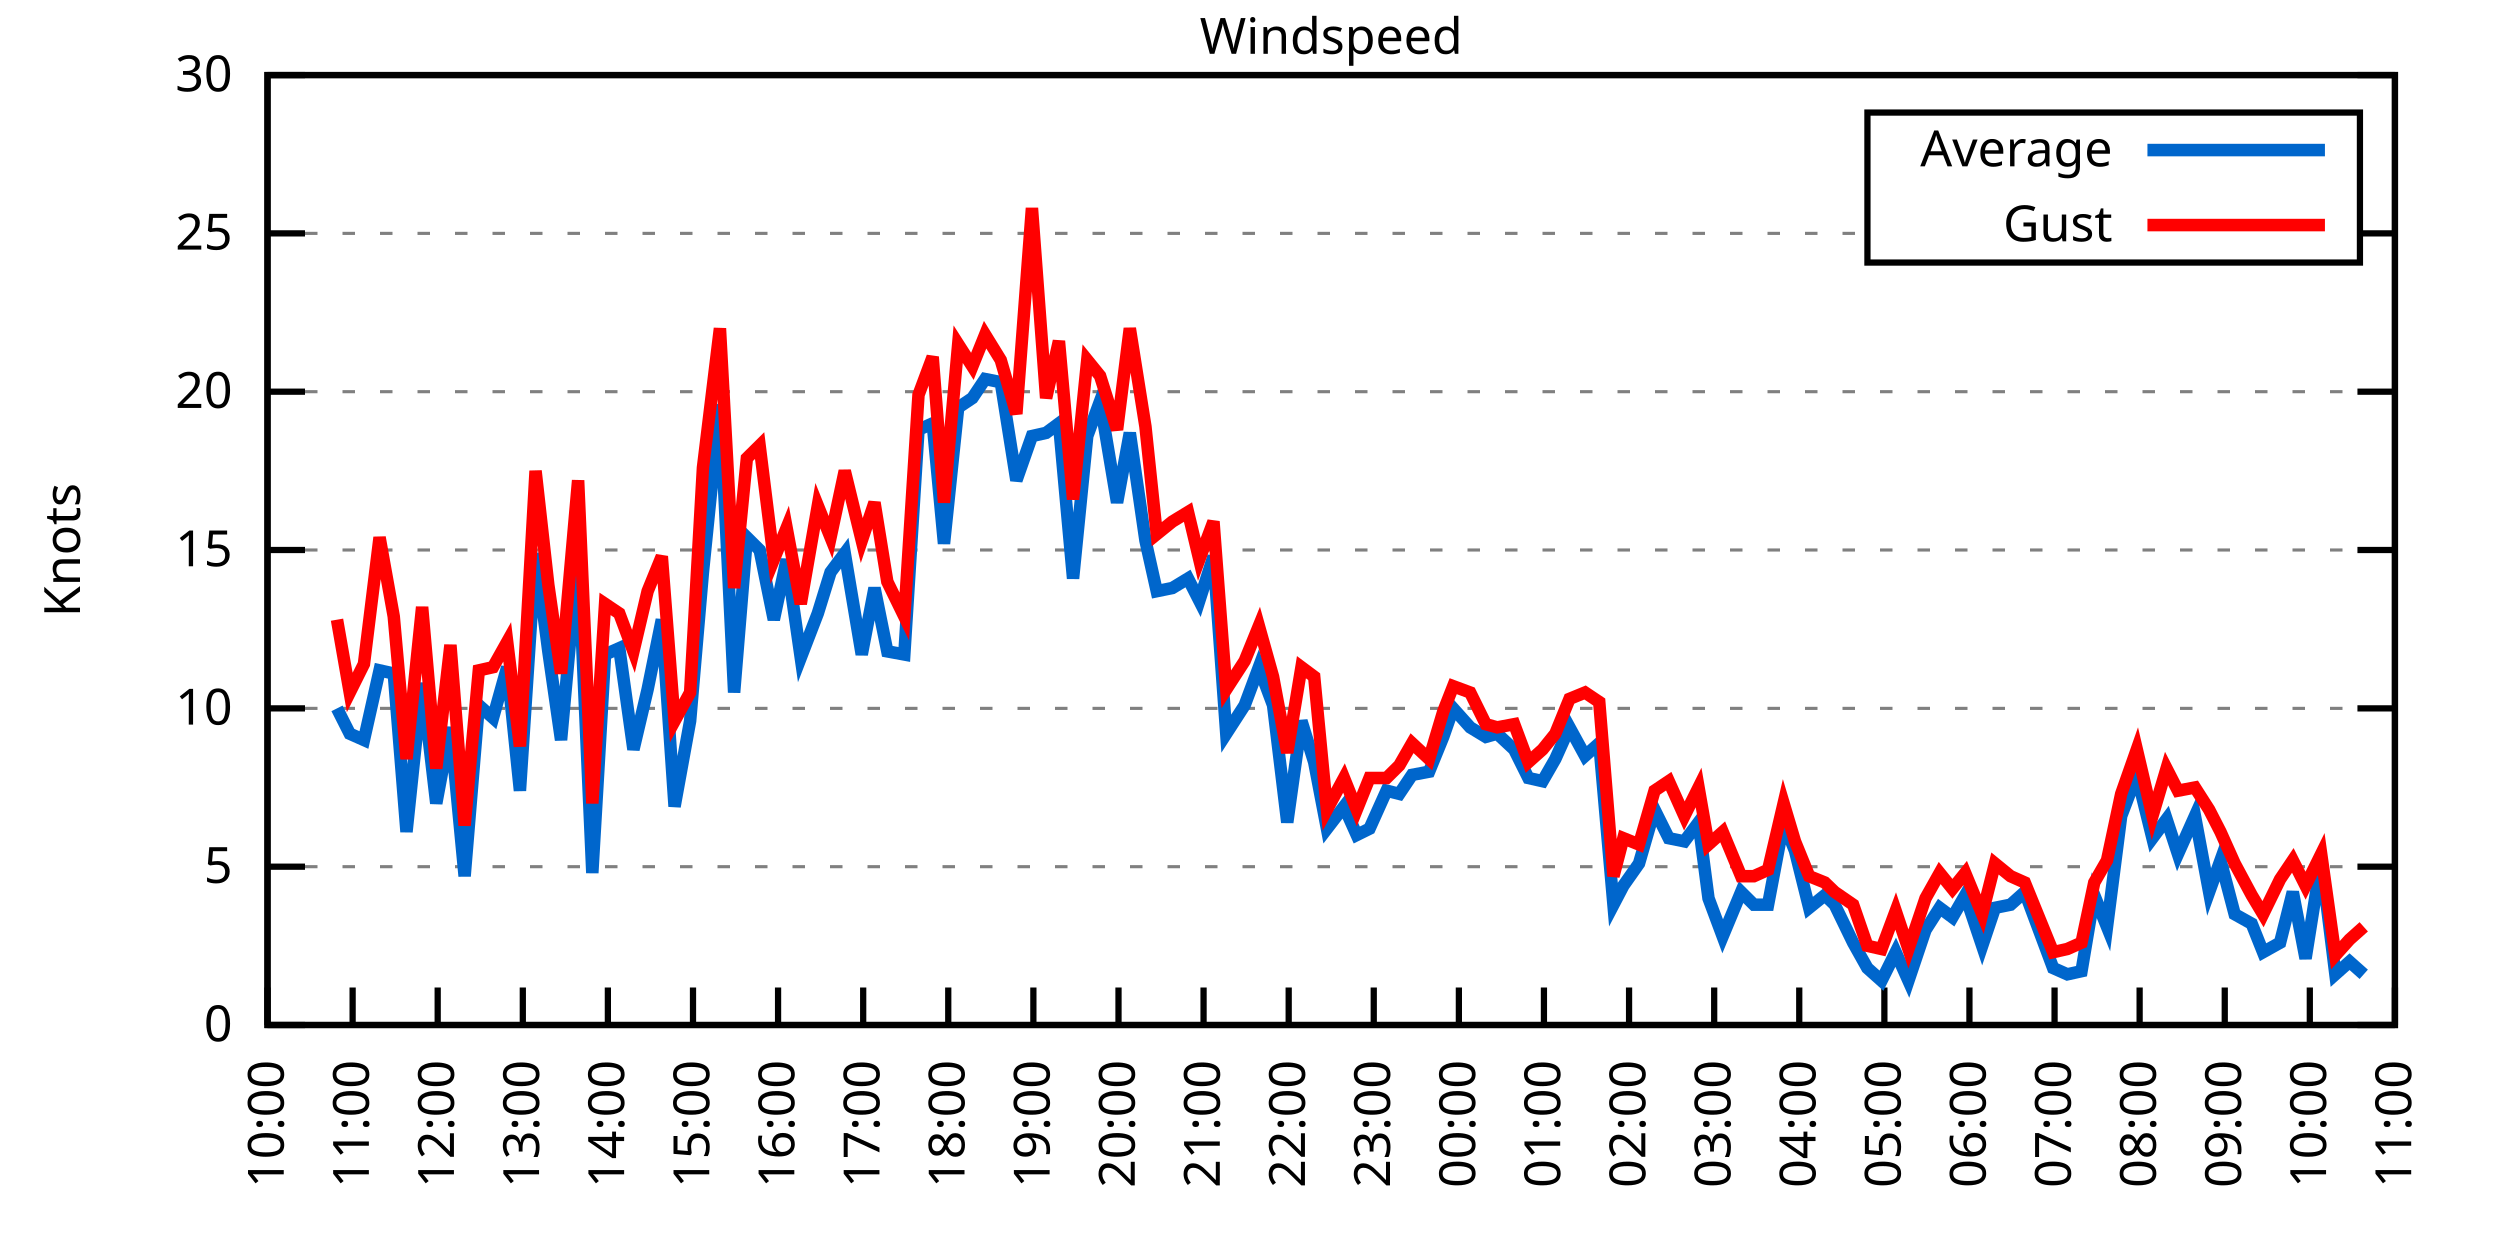
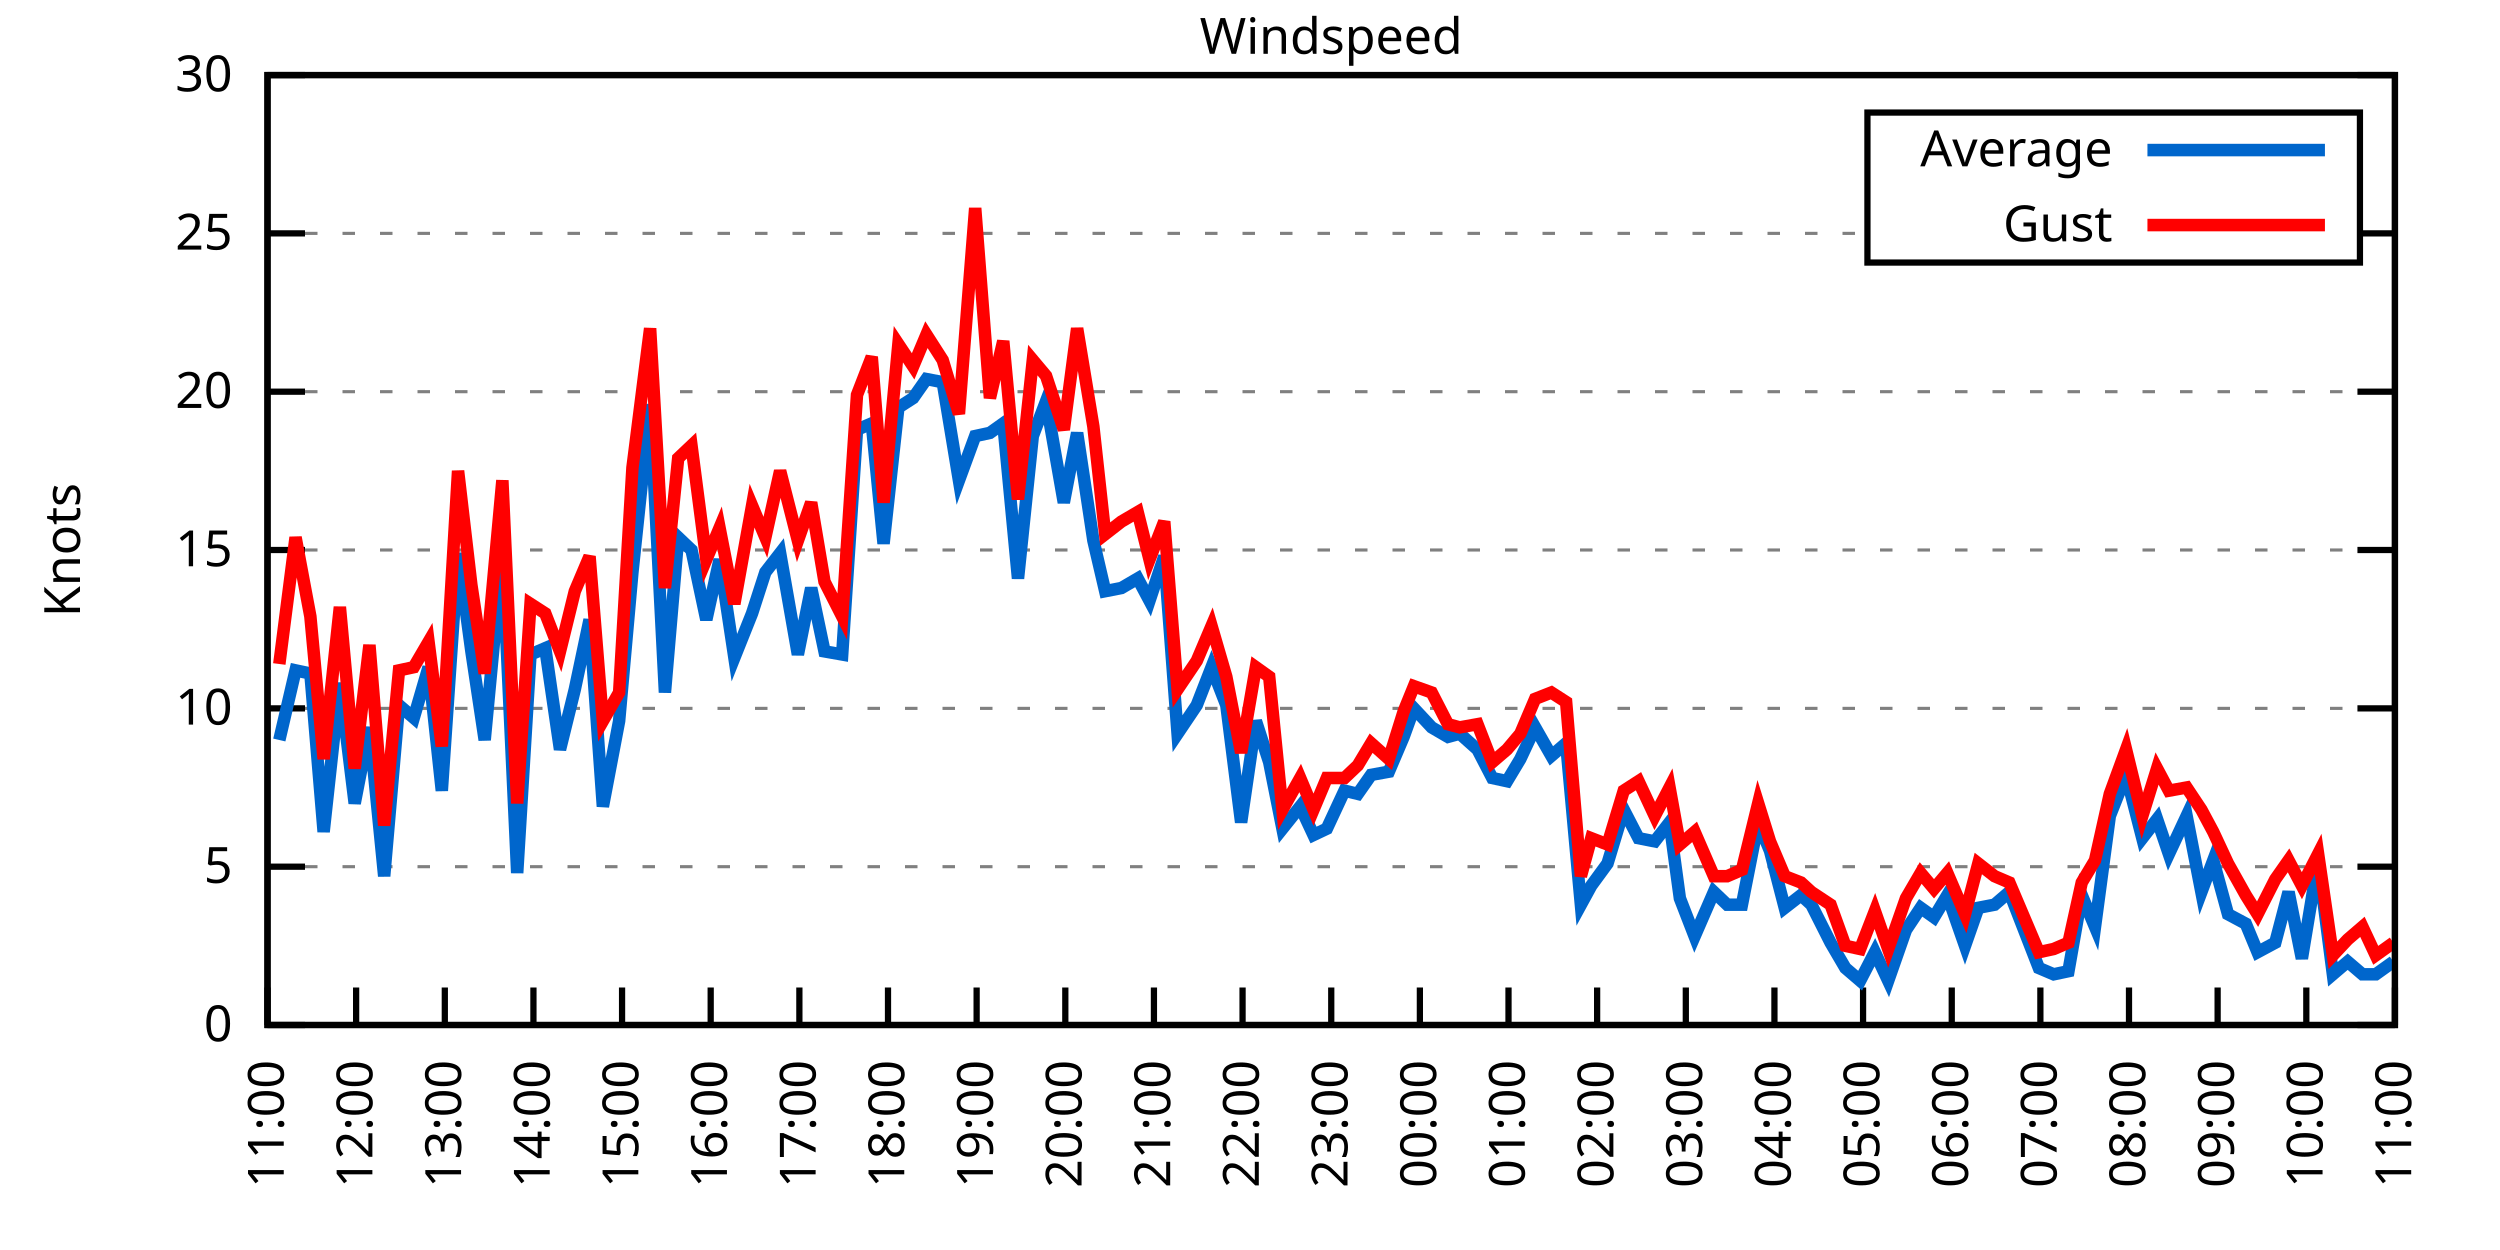
<svg xmlns="http://www.w3.org/2000/svg" xmlns:xlink="http://www.w3.org/1999/xlink" width="400" height="200" viewBox="0 0 400 200">
  <g id="gnuplot_canvas">
    <rect x="0" y="0" width="400" height="200" fill="none" />
    <defs>
      <circle id="gpDot" r="0.5" stroke-width="0.5" stroke="currentColor" />
      <path id="gpPt0" stroke-width="0.333" stroke="currentColor" d="M-1,0 h2 M0,-1 v2" />
      <path id="gpPt1" stroke-width="0.333" stroke="currentColor" d="M-1,-1 L1,1 M1,-1 L-1,1" />
      <path id="gpPt2" stroke-width="0.333" stroke="currentColor" d="M-1,0 L1,0 M0,-1 L0,1 M-1,-1 L1,1 M-1,1 L1,-1" />
      <rect id="gpPt3" stroke-width="0.333" stroke="currentColor" x="-1" y="-1" width="2" height="2" />
      <rect id="gpPt4" stroke-width="0.333" stroke="currentColor" fill="currentColor" x="-1" y="-1" width="2" height="2" />
      <circle id="gpPt5" stroke-width="0.333" stroke="currentColor" cx="0" cy="0" r="1" />
      <use xlink:href="#gpPt5" id="gpPt6" fill="currentColor" stroke="none" />
      <path id="gpPt7" stroke-width="0.333" stroke="currentColor" d="M0,-1.33 L-1.33,0.67 L1.33,0.67 z" />
      <use xlink:href="#gpPt7" id="gpPt8" fill="currentColor" stroke="none" />
      <use xlink:href="#gpPt7" id="gpPt9" stroke="currentColor" transform="rotate(180)" />
      <use xlink:href="#gpPt9" id="gpPt10" fill="currentColor" stroke="none" />
      <use xlink:href="#gpPt3" id="gpPt11" stroke="currentColor" transform="rotate(45)" />
      <use xlink:href="#gpPt11" id="gpPt12" fill="currentColor" stroke="none" />
      <path id="gpPt13" stroke-width="0.333" stroke="currentColor" d="M0,1.330 L1.265,0.411 L0.782,-1.067 L-0.782,-1.076 L-1.265,0.411 z" />
      <use xlink:href="#gpPt13" id="gpPt14" fill="currentColor" stroke="none" />
      <filter id="textbox" filterUnits="objectBoundingBox" x="0" y="0" height="1" width="1">
        <feFlood flood-color="white" flood-opacity="1" result="bgnd" />
        <feComposite in="SourceGraphic" in2="bgnd" operator="atop" />
      </filter>
      <filter id="greybox" filterUnits="objectBoundingBox" x="0" y="0" height="1" width="1">
        <feFlood flood-color="lightgrey" flood-opacity="1" result="grey" />
        <feComposite in="SourceGraphic" in2="grey" operator="atop" />
      </filter>
    </defs>
    <g fill="none" color="white" stroke="currentColor" stroke-width="1.00" stroke-linecap="butt" stroke-linejoin="miter">
</g>
    <g fill="none" color="black" stroke="currentColor" stroke-width="1.00" stroke-linecap="butt" stroke-linejoin="miter">
      <g stroke="none" shape-rendering="crispEdges">
        <polygon fill="rgb(255, 255, 255)" points="42.80,164.00 383.18,164.00 383.18,12.02 42.80,12.02 " />
      </g>
    </g>
    <g fill="none" color="black" stroke="currentColor" stroke-width="1.00" stroke-linecap="butt" stroke-linejoin="miter">
</g>
    <g fill="none" color="black" stroke="black" stroke-width="0.50" stroke-linecap="butt" stroke-linejoin="miter">
</g>
    <g fill="none" color="gray" stroke="currentColor" stroke-width="0.50" stroke-linecap="butt" stroke-linejoin="miter">
      <path stroke="gray" stroke-dasharray="2,4" class="gridline" d="M42.80,164.00 L383.19,164.00  " />
    </g>
    <g fill="none" color="gray" stroke="gray" stroke-width="1.00" stroke-linecap="butt" stroke-linejoin="miter">
</g>
    <g fill="none" color="black" stroke="currentColor" stroke-width="1.00" stroke-linecap="butt" stroke-linejoin="miter">
      <path stroke="black" d="M42.80,164.00 L48.80,164.00 M383.19,164.00 L377.19,164.00  " />
      <g transform="translate(37.20,166.60)" stroke="none" fill="black" font-family="Sans" font-size="8.00" text-anchor="end">
        <text>
          <tspan font-family="Sans"> 0</tspan>
        </text>
      </g>
    </g>
    <g fill="none" color="black" stroke="currentColor" stroke-width="1.00" stroke-linecap="butt" stroke-linejoin="miter">
</g>
    <g fill="none" color="black" stroke="black" stroke-width="0.50" stroke-linecap="butt" stroke-linejoin="miter">
</g>
    <g fill="none" color="gray" stroke="currentColor" stroke-width="0.50" stroke-linecap="butt" stroke-linejoin="miter">
      <path stroke="gray" stroke-dasharray="2,4" class="gridline" d="M42.80,138.67 L383.19,138.67  " />
    </g>
    <g fill="none" color="gray" stroke="gray" stroke-width="1.00" stroke-linecap="butt" stroke-linejoin="miter">
</g>
    <g fill="none" color="black" stroke="currentColor" stroke-width="1.00" stroke-linecap="butt" stroke-linejoin="miter">
      <path stroke="black" d="M42.80,138.67 L48.80,138.67 M383.19,138.67 L377.19,138.67  " />
      <g transform="translate(37.20,141.27)" stroke="none" fill="black" font-family="Sans" font-size="8.00" text-anchor="end">
        <text>
          <tspan font-family="Sans"> 5</tspan>
        </text>
      </g>
    </g>
    <g fill="none" color="black" stroke="currentColor" stroke-width="1.00" stroke-linecap="butt" stroke-linejoin="miter">
</g>
    <g fill="none" color="black" stroke="black" stroke-width="0.50" stroke-linecap="butt" stroke-linejoin="miter">
</g>
    <g fill="none" color="gray" stroke="currentColor" stroke-width="0.50" stroke-linecap="butt" stroke-linejoin="miter">
      <path stroke="gray" stroke-dasharray="2,4" class="gridline" d="M42.80,113.34 L383.19,113.34  " />
    </g>
    <g fill="none" color="gray" stroke="gray" stroke-width="1.00" stroke-linecap="butt" stroke-linejoin="miter">
</g>
    <g fill="none" color="black" stroke="currentColor" stroke-width="1.00" stroke-linecap="butt" stroke-linejoin="miter">
      <path stroke="black" d="M42.80,113.34 L48.80,113.34 M383.19,113.34 L377.19,113.34  " />
      <g transform="translate(37.20,115.94)" stroke="none" fill="black" font-family="Sans" font-size="8.00" text-anchor="end">
        <text>
          <tspan font-family="Sans"> 10</tspan>
        </text>
      </g>
    </g>
    <g fill="none" color="black" stroke="currentColor" stroke-width="1.00" stroke-linecap="butt" stroke-linejoin="miter">
</g>
    <g fill="none" color="black" stroke="black" stroke-width="0.50" stroke-linecap="butt" stroke-linejoin="miter">
</g>
    <g fill="none" color="gray" stroke="currentColor" stroke-width="0.50" stroke-linecap="butt" stroke-linejoin="miter">
      <path stroke="gray" stroke-dasharray="2,4" class="gridline" d="M42.80,88.00 L383.19,88.00  " />
    </g>
    <g fill="none" color="gray" stroke="gray" stroke-width="1.00" stroke-linecap="butt" stroke-linejoin="miter">
</g>
    <g fill="none" color="black" stroke="currentColor" stroke-width="1.00" stroke-linecap="butt" stroke-linejoin="miter">
      <path stroke="black" d="M42.80,88.00 L48.80,88.00 M383.19,88.00 L377.19,88.00  " />
      <g transform="translate(37.20,90.60)" stroke="none" fill="black" font-family="Sans" font-size="8.00" text-anchor="end">
        <text>
          <tspan font-family="Sans"> 15</tspan>
        </text>
      </g>
    </g>
    <g fill="none" color="black" stroke="currentColor" stroke-width="1.00" stroke-linecap="butt" stroke-linejoin="miter">
</g>
    <g fill="none" color="black" stroke="black" stroke-width="0.50" stroke-linecap="butt" stroke-linejoin="miter">
</g>
    <g fill="none" color="gray" stroke="currentColor" stroke-width="0.50" stroke-linecap="butt" stroke-linejoin="miter">
      <path stroke="gray" stroke-dasharray="2,4" class="gridline" d="M42.80,62.67 L383.19,62.67  " />
    </g>
    <g fill="none" color="gray" stroke="gray" stroke-width="1.00" stroke-linecap="butt" stroke-linejoin="miter">
</g>
    <g fill="none" color="black" stroke="currentColor" stroke-width="1.00" stroke-linecap="butt" stroke-linejoin="miter">
      <path stroke="black" d="M42.80,62.67 L48.80,62.67 M383.19,62.67 L377.19,62.67  " />
      <g transform="translate(37.20,65.27)" stroke="none" fill="black" font-family="Sans" font-size="8.00" text-anchor="end">
        <text>
          <tspan font-family="Sans"> 20</tspan>
        </text>
      </g>
    </g>
    <g fill="none" color="black" stroke="currentColor" stroke-width="1.00" stroke-linecap="butt" stroke-linejoin="miter">
</g>
    <g fill="none" color="black" stroke="black" stroke-width="0.50" stroke-linecap="butt" stroke-linejoin="miter">
</g>
    <g fill="none" color="gray" stroke="currentColor" stroke-width="0.50" stroke-linecap="butt" stroke-linejoin="miter">
      <path stroke="gray" stroke-dasharray="2,4" class="gridline" d="M42.80,37.34 L298.79,37.34 M377.59,37.34 L383.19,37.34  " />
    </g>
    <g fill="none" color="gray" stroke="gray" stroke-width="1.00" stroke-linecap="butt" stroke-linejoin="miter">
</g>
    <g fill="none" color="black" stroke="currentColor" stroke-width="1.00" stroke-linecap="butt" stroke-linejoin="miter">
      <path stroke="black" d="M42.80,37.34 L48.80,37.34 M383.19,37.34 L377.19,37.34  " />
      <g transform="translate(37.20,39.94)" stroke="none" fill="black" font-family="Sans" font-size="8.00" text-anchor="end">
        <text>
          <tspan font-family="Sans"> 25</tspan>
        </text>
      </g>
    </g>
    <g fill="none" color="black" stroke="currentColor" stroke-width="1.00" stroke-linecap="butt" stroke-linejoin="miter">
</g>
    <g fill="none" color="black" stroke="black" stroke-width="0.50" stroke-linecap="butt" stroke-linejoin="miter">
</g>
    <g fill="none" color="gray" stroke="currentColor" stroke-width="0.50" stroke-linecap="butt" stroke-linejoin="miter">
      <path stroke="gray" stroke-dasharray="2,4" class="gridline" d="M42.80,12.01 L383.19,12.01  " />
    </g>
    <g fill="none" color="gray" stroke="gray" stroke-width="1.00" stroke-linecap="butt" stroke-linejoin="miter">
</g>
    <g fill="none" color="black" stroke="currentColor" stroke-width="1.00" stroke-linecap="butt" stroke-linejoin="miter">
      <path stroke="black" d="M42.80,12.01 L48.80,12.01 M383.19,12.01 L377.19,12.01  " />
      <g transform="translate(37.20,14.61)" stroke="none" fill="black" font-family="Sans" font-size="8.00" text-anchor="end">
        <text>
          <tspan font-family="Sans"> 30</tspan>
        </text>
      </g>
    </g>
    <g fill="none" color="black" stroke="currentColor" stroke-width="1.00" stroke-linecap="butt" stroke-linejoin="miter">
      <path stroke="black" d="M42.80,164.00 L42.80,158.00  " />
      <g transform="translate(45.40,169.60) rotate(270.00)" stroke="none" fill="black" font-family="Sans" font-size="8.00" text-anchor="end">
        <text>
-           <tspan font-family="Sans">10:00</tspan>
-         </text>
-       </g>
-     </g>
-     <g fill="none" color="black" stroke="currentColor" stroke-width="1.00" stroke-linecap="butt" stroke-linejoin="miter">
-       <path stroke="black" d="M56.42,164.00 L56.42,158.00  " />
-       <g transform="translate(59.02,169.60) rotate(270.00)" stroke="none" fill="black" font-family="Sans" font-size="8.00" text-anchor="end">
-         <text>
          <tspan font-family="Sans">11:00</tspan>
        </text>
      </g>
    </g>
    <g fill="none" color="black" stroke="currentColor" stroke-width="1.00" stroke-linecap="butt" stroke-linejoin="miter">
-       <path stroke="black" d="M70.03,164.00 L70.03,158.00  " />
-       <g transform="translate(72.63,169.60) rotate(270.00)" stroke="none" fill="black" font-family="Sans" font-size="8.00" text-anchor="end">
+       <path stroke="black" d="M56.98,164.00 L56.98,158.00  " />
+       <g transform="translate(59.58,169.60) rotate(270.00)" stroke="none" fill="black" font-family="Sans" font-size="8.00" text-anchor="end">
        <text>
          <tspan font-family="Sans">12:00</tspan>
        </text>
      </g>
    </g>
    <g fill="none" color="black" stroke="currentColor" stroke-width="1.00" stroke-linecap="butt" stroke-linejoin="miter">
-       <path stroke="black" d="M83.65,164.00 L83.65,158.00  " />
-       <g transform="translate(86.25,169.60) rotate(270.00)" stroke="none" fill="black" font-family="Sans" font-size="8.00" text-anchor="end">
+       <path stroke="black" d="M71.17,164.00 L71.17,158.00  " />
+       <g transform="translate(73.77,169.60) rotate(270.00)" stroke="none" fill="black" font-family="Sans" font-size="8.00" text-anchor="end">
        <text>
          <tspan font-family="Sans">13:00</tspan>
        </text>
      </g>
    </g>
    <g fill="none" color="black" stroke="currentColor" stroke-width="1.00" stroke-linecap="butt" stroke-linejoin="miter">
-       <path stroke="black" d="M97.26,164.00 L97.26,158.00  " />
-       <g transform="translate(99.86,169.60) rotate(270.00)" stroke="none" fill="black" font-family="Sans" font-size="8.00" text-anchor="end">
+       <path stroke="black" d="M85.35,164.00 L85.35,158.00  " />
+       <g transform="translate(87.95,169.60) rotate(270.00)" stroke="none" fill="black" font-family="Sans" font-size="8.00" text-anchor="end">
        <text>
          <tspan font-family="Sans">14:00</tspan>
        </text>
      </g>
    </g>
    <g fill="none" color="black" stroke="currentColor" stroke-width="1.00" stroke-linecap="butt" stroke-linejoin="miter">
-       <path stroke="black" d="M110.88,164.00 L110.88,158.00  " />
-       <g transform="translate(113.48,169.60) rotate(270.00)" stroke="none" fill="black" font-family="Sans" font-size="8.00" text-anchor="end">
+       <path stroke="black" d="M99.53,164.00 L99.53,158.00  " />
+       <g transform="translate(102.13,169.60) rotate(270.00)" stroke="none" fill="black" font-family="Sans" font-size="8.00" text-anchor="end">
        <text>
          <tspan font-family="Sans">15:00</tspan>
        </text>
      </g>
    </g>
    <g fill="none" color="black" stroke="currentColor" stroke-width="1.00" stroke-linecap="butt" stroke-linejoin="miter">
-       <path stroke="black" d="M124.49,164.00 L124.49,158.00  " />
-       <g transform="translate(127.09,169.60) rotate(270.00)" stroke="none" fill="black" font-family="Sans" font-size="8.00" text-anchor="end">
+       <path stroke="black" d="M113.71,164.00 L113.71,158.00  " />
+       <g transform="translate(116.31,169.60) rotate(270.00)" stroke="none" fill="black" font-family="Sans" font-size="8.00" text-anchor="end">
        <text>
          <tspan font-family="Sans">16:00</tspan>
        </text>
      </g>
    </g>
    <g fill="none" color="black" stroke="currentColor" stroke-width="1.00" stroke-linecap="butt" stroke-linejoin="miter">
-       <path stroke="black" d="M138.11,164.00 L138.11,158.00  " />
-       <g transform="translate(140.71,169.60) rotate(270.00)" stroke="none" fill="black" font-family="Sans" font-size="8.00" text-anchor="end">
+       <path stroke="black" d="M127.90,164.00 L127.90,158.00  " />
+       <g transform="translate(130.50,169.60) rotate(270.00)" stroke="none" fill="black" font-family="Sans" font-size="8.00" text-anchor="end">
        <text>
          <tspan font-family="Sans">17:00</tspan>
        </text>
      </g>
    </g>
    <g fill="none" color="black" stroke="currentColor" stroke-width="1.00" stroke-linecap="butt" stroke-linejoin="miter">
-       <path stroke="black" d="M151.72,164.00 L151.72,158.00  " />
-       <g transform="translate(154.32,169.60) rotate(270.00)" stroke="none" fill="black" font-family="Sans" font-size="8.00" text-anchor="end">
+       <path stroke="black" d="M142.08,164.00 L142.08,158.00  " />
+       <g transform="translate(144.68,169.60) rotate(270.00)" stroke="none" fill="black" font-family="Sans" font-size="8.00" text-anchor="end">
        <text>
          <tspan font-family="Sans">18:00</tspan>
        </text>
      </g>
    </g>
    <g fill="none" color="black" stroke="currentColor" stroke-width="1.00" stroke-linecap="butt" stroke-linejoin="miter">
-       <path stroke="black" d="M165.34,164.00 L165.34,158.00  " />
-       <g transform="translate(167.94,169.60) rotate(270.00)" stroke="none" fill="black" font-family="Sans" font-size="8.00" text-anchor="end">
+       <path stroke="black" d="M156.26,164.00 L156.26,158.00  " />
+       <g transform="translate(158.86,169.60) rotate(270.00)" stroke="none" fill="black" font-family="Sans" font-size="8.00" text-anchor="end">
        <text>
          <tspan font-family="Sans">19:00</tspan>
        </text>
      </g>
    </g>
    <g fill="none" color="black" stroke="currentColor" stroke-width="1.00" stroke-linecap="butt" stroke-linejoin="miter">
-       <path stroke="black" d="M178.96,164.00 L178.96,158.00  " />
-       <g transform="translate(181.56,169.60) rotate(270.00)" stroke="none" fill="black" font-family="Sans" font-size="8.00" text-anchor="end">
+       <path stroke="black" d="M170.45,164.00 L170.45,158.00  " />
+       <g transform="translate(173.05,169.60) rotate(270.00)" stroke="none" fill="black" font-family="Sans" font-size="8.00" text-anchor="end">
        <text>
          <tspan font-family="Sans">20:00</tspan>
        </text>
      </g>
    </g>
    <g fill="none" color="black" stroke="currentColor" stroke-width="1.00" stroke-linecap="butt" stroke-linejoin="miter">
-       <path stroke="black" d="M192.57,164.00 L192.57,158.00  " />
-       <g transform="translate(195.17,169.60) rotate(270.00)" stroke="none" fill="black" font-family="Sans" font-size="8.00" text-anchor="end">
+       <path stroke="black" d="M184.63,164.00 L184.63,158.00  " />
+       <g transform="translate(187.23,169.60) rotate(270.00)" stroke="none" fill="black" font-family="Sans" font-size="8.00" text-anchor="end">
        <text>
          <tspan font-family="Sans">21:00</tspan>
        </text>
      </g>
    </g>
    <g fill="none" color="black" stroke="currentColor" stroke-width="1.00" stroke-linecap="butt" stroke-linejoin="miter">
-       <path stroke="black" d="M206.19,164.00 L206.19,158.00  " />
-       <g transform="translate(208.79,169.60) rotate(270.00)" stroke="none" fill="black" font-family="Sans" font-size="8.00" text-anchor="end">
+       <path stroke="black" d="M198.81,164.00 L198.81,158.00  " />
+       <g transform="translate(201.41,169.60) rotate(270.00)" stroke="none" fill="black" font-family="Sans" font-size="8.00" text-anchor="end">
        <text>
          <tspan font-family="Sans">22:00</tspan>
        </text>
      </g>
    </g>
    <g fill="none" color="black" stroke="currentColor" stroke-width="1.00" stroke-linecap="butt" stroke-linejoin="miter">
-       <path stroke="black" d="M219.80,164.00 L219.80,158.00  " />
-       <g transform="translate(222.40,169.60) rotate(270.00)" stroke="none" fill="black" font-family="Sans" font-size="8.00" text-anchor="end">
+       <path stroke="black" d="M213.00,164.00 L213.00,158.00  " />
+       <g transform="translate(215.60,169.60) rotate(270.00)" stroke="none" fill="black" font-family="Sans" font-size="8.00" text-anchor="end">
        <text>
          <tspan font-family="Sans">23:00</tspan>
        </text>
      </g>
    </g>
    <g fill="none" color="black" stroke="currentColor" stroke-width="1.00" stroke-linecap="butt" stroke-linejoin="miter">
-       <path stroke="black" d="M233.42,164.00 L233.42,158.00  " />
-       <g transform="translate(236.02,169.60) rotate(270.00)" stroke="none" fill="black" font-family="Sans" font-size="8.00" text-anchor="end">
+       <path stroke="black" d="M227.18,164.00 L227.18,158.00  " />
+       <g transform="translate(229.78,169.60) rotate(270.00)" stroke="none" fill="black" font-family="Sans" font-size="8.00" text-anchor="end">
        <text>
          <tspan font-family="Sans">00:00</tspan>
        </text>
      </g>
    </g>
    <g fill="none" color="black" stroke="currentColor" stroke-width="1.00" stroke-linecap="butt" stroke-linejoin="miter">
-       <path stroke="black" d="M247.03,164.00 L247.03,158.00  " />
-       <g transform="translate(249.63,169.60) rotate(270.00)" stroke="none" fill="black" font-family="Sans" font-size="8.00" text-anchor="end">
+       <path stroke="black" d="M241.36,164.00 L241.36,158.00  " />
+       <g transform="translate(243.96,169.60) rotate(270.00)" stroke="none" fill="black" font-family="Sans" font-size="8.00" text-anchor="end">
        <text>
          <tspan font-family="Sans">01:00</tspan>
        </text>
      </g>
    </g>
    <g fill="none" color="black" stroke="currentColor" stroke-width="1.00" stroke-linecap="butt" stroke-linejoin="miter">
-       <path stroke="black" d="M260.65,164.00 L260.65,158.00  " />
-       <g transform="translate(263.25,169.60) rotate(270.00)" stroke="none" fill="black" font-family="Sans" font-size="8.00" text-anchor="end">
+       <path stroke="black" d="M255.54,164.00 L255.54,158.00  " />
+       <g transform="translate(258.14,169.60) rotate(270.00)" stroke="none" fill="black" font-family="Sans" font-size="8.00" text-anchor="end">
        <text>
          <tspan font-family="Sans">02:00</tspan>
        </text>
      </g>
    </g>
    <g fill="none" color="black" stroke="currentColor" stroke-width="1.00" stroke-linecap="butt" stroke-linejoin="miter">
-       <path stroke="black" d="M274.27,164.00 L274.27,158.00  " />
-       <g transform="translate(276.87,169.60) rotate(270.00)" stroke="none" fill="black" font-family="Sans" font-size="8.00" text-anchor="end">
+       <path stroke="black" d="M269.73,164.00 L269.73,158.00  " />
+       <g transform="translate(272.33,169.60) rotate(270.00)" stroke="none" fill="black" font-family="Sans" font-size="8.00" text-anchor="end">
        <text>
          <tspan font-family="Sans">03:00</tspan>
        </text>
      </g>
    </g>
    <g fill="none" color="black" stroke="currentColor" stroke-width="1.00" stroke-linecap="butt" stroke-linejoin="miter">
-       <path stroke="black" d="M287.88,164.00 L287.88,158.00  " />
-       <g transform="translate(290.48,169.60) rotate(270.00)" stroke="none" fill="black" font-family="Sans" font-size="8.00" text-anchor="end">
+       <path stroke="black" d="M283.91,164.00 L283.91,158.00  " />
+       <g transform="translate(286.51,169.60) rotate(270.00)" stroke="none" fill="black" font-family="Sans" font-size="8.00" text-anchor="end">
        <text>
          <tspan font-family="Sans">04:00</tspan>
        </text>
      </g>
    </g>
    <g fill="none" color="black" stroke="currentColor" stroke-width="1.00" stroke-linecap="butt" stroke-linejoin="miter">
-       <path stroke="black" d="M301.50,164.00 L301.50,158.00  " />
-       <g transform="translate(304.10,169.60) rotate(270.00)" stroke="none" fill="black" font-family="Sans" font-size="8.00" text-anchor="end">
+       <path stroke="black" d="M298.09,164.00 L298.09,158.00  " />
+       <g transform="translate(300.69,169.60) rotate(270.00)" stroke="none" fill="black" font-family="Sans" font-size="8.00" text-anchor="end">
        <text>
          <tspan font-family="Sans">05:00</tspan>
        </text>
      </g>
    </g>
    <g fill="none" color="black" stroke="currentColor" stroke-width="1.00" stroke-linecap="butt" stroke-linejoin="miter">
-       <path stroke="black" d="M315.11,164.00 L315.11,158.00  " />
-       <g transform="translate(317.71,169.60) rotate(270.00)" stroke="none" fill="black" font-family="Sans" font-size="8.00" text-anchor="end">
+       <path stroke="black" d="M312.28,164.00 L312.28,158.00  " />
+       <g transform="translate(314.88,169.60) rotate(270.00)" stroke="none" fill="black" font-family="Sans" font-size="8.00" text-anchor="end">
        <text>
          <tspan font-family="Sans">06:00</tspan>
        </text>
      </g>
    </g>
    <g fill="none" color="black" stroke="currentColor" stroke-width="1.00" stroke-linecap="butt" stroke-linejoin="miter">
-       <path stroke="black" d="M328.73,164.00 L328.73,158.00  " />
-       <g transform="translate(331.33,169.60) rotate(270.00)" stroke="none" fill="black" font-family="Sans" font-size="8.00" text-anchor="end">
+       <path stroke="black" d="M326.46,164.00 L326.46,158.00  " />
+       <g transform="translate(329.06,169.60) rotate(270.00)" stroke="none" fill="black" font-family="Sans" font-size="8.00" text-anchor="end">
        <text>
          <tspan font-family="Sans">07:00</tspan>
        </text>
      </g>
    </g>
    <g fill="none" color="black" stroke="currentColor" stroke-width="1.00" stroke-linecap="butt" stroke-linejoin="miter">
-       <path stroke="black" d="M342.34,164.00 L342.34,158.00  " />
-       <g transform="translate(344.94,169.60) rotate(270.00)" stroke="none" fill="black" font-family="Sans" font-size="8.00" text-anchor="end">
+       <path stroke="black" d="M340.64,164.00 L340.64,158.00  " />
+       <g transform="translate(343.24,169.60) rotate(270.00)" stroke="none" fill="black" font-family="Sans" font-size="8.00" text-anchor="end">
        <text>
          <tspan font-family="Sans">08:00</tspan>
        </text>
      </g>
    </g>
    <g fill="none" color="black" stroke="currentColor" stroke-width="1.00" stroke-linecap="butt" stroke-linejoin="miter">
-       <path stroke="black" d="M355.96,164.00 L355.96,158.00  " />
-       <g transform="translate(358.56,169.60) rotate(270.00)" stroke="none" fill="black" font-family="Sans" font-size="8.00" text-anchor="end">
+       <path stroke="black" d="M354.82,164.00 L354.82,158.00  " />
+       <g transform="translate(357.42,169.60) rotate(270.00)" stroke="none" fill="black" font-family="Sans" font-size="8.00" text-anchor="end">
        <text>
          <tspan font-family="Sans">09:00</tspan>
        </text>
      </g>
    </g>
    <g fill="none" color="black" stroke="currentColor" stroke-width="1.00" stroke-linecap="butt" stroke-linejoin="miter">
-       <path stroke="black" d="M369.57,164.00 L369.57,158.00  " />
-       <g transform="translate(372.17,169.60) rotate(270.00)" stroke="none" fill="black" font-family="Sans" font-size="8.00" text-anchor="end">
+       <path stroke="black" d="M369.01,164.00 L369.01,158.00  " />
+       <g transform="translate(371.61,169.60) rotate(270.00)" stroke="none" fill="black" font-family="Sans" font-size="8.00" text-anchor="end">
        <text>
          <tspan font-family="Sans">10:00</tspan>
        </text>
      </g>
    </g>
    <g fill="none" color="black" stroke="currentColor" stroke-width="1.00" stroke-linecap="butt" stroke-linejoin="miter">
      <path stroke="black" d="M383.19,164.00 L383.19,158.00  " />
      <g transform="translate(385.79,169.60) rotate(270.00)" stroke="none" fill="black" font-family="Sans" font-size="8.00" text-anchor="end">
        <text>
          <tspan font-family="Sans">11:00</tspan>
        </text>
      </g>
    </g>
    <g fill="none" color="black" stroke="currentColor" stroke-width="1.00" stroke-linecap="butt" stroke-linejoin="miter">
</g>
    <g fill="none" color="black" stroke="currentColor" stroke-width="1.00" stroke-linecap="butt" stroke-linejoin="miter">
      <path stroke="black" d="M42.80,12.01 L42.80,164.00 L383.19,164.00 L383.19,12.01 L42.80,12.01 Z  " />
    </g>
    <g fill="none" color="black" stroke="currentColor" stroke-width="1.00" stroke-linecap="butt" stroke-linejoin="miter">
</g>
    <g fill="none" color="black" stroke="currentColor" stroke-width="1.00" stroke-linecap="butt" stroke-linejoin="miter">
      <path stroke="black" d="M298.79,42.01 L298.79,18.01 L377.59,18.01 L377.59,42.01 L298.79,42.01 Z  " />
    </g>
    <g id="Windspeed_plot_1">
      <g fill="none" color="white" stroke="black" stroke-width="2.00" stroke-linecap="butt" stroke-linejoin="miter">
</g>
      <g fill="none" color="black" stroke="currentColor" stroke-width="2.00" stroke-linecap="butt" stroke-linejoin="miter">
        <g transform="translate(337.99,26.61)" stroke="none" fill="black" font-family="Sans" font-size="8.00" text-anchor="end">
          <text>
            <tspan font-family="Sans">Average</tspan>
          </text>
        </g>
      </g>
      <g fill="none" color="black" stroke="currentColor" stroke-width="2.00" stroke-linecap="butt" stroke-linejoin="miter">
-         <path stroke="rgb(  0, 102, 204)" d="M343.59,24.01 L371.99,24.01 M53.92,113.34 L55.96,117.39 L58.23,118.40 L60.73,107.26 L63.00,107.76 L65.04,133.10   L67.54,109.28 L69.80,128.54 L72.07,116.38 L74.34,140.19 L76.61,112.83 L78.88,114.86 L81.15,106.75 L83.19,126.51   L85.69,88.51 L87.73,104.22 L89.77,118.40 L92.50,88.51 L94.77,139.68 L96.81,104.72 L99.08,103.71 L101.35,119.92   L103.62,110.30 L105.89,99.15 L107.93,129.04 L110.42,115.36 L112.47,91.55 L115.19,64.70 L117.46,110.80 L119.50,85.98   L121.54,88.00 L123.81,99.15 L125.86,89.52 L128.12,105.23 L130.85,98.14 L132.89,91.55 L135.16,88.51 L137.88,104.72   L139.92,94.08 L141.97,104.22 L144.69,104.72 L146.96,68.75 L149.23,67.74 L151.04,86.99 L153.31,65.21 L155.58,63.69   L157.62,60.65 L160.12,61.15 L162.62,76.86 L165.11,69.77 L167.38,69.26 L169.43,67.74 L171.69,92.56 L173.96,69.77   L176.01,64.19 L178.73,80.41 L180.77,69.26 L183.27,86.49 L185.08,94.59 L187.58,94.08 L190.08,92.56 L191.89,96.11   L194.16,89.02 L196.20,117.39 L199.15,112.83 L201.42,106.75 L203.69,112.83 L205.96,131.58 L208.23,115.36 L210.27,121.95   L212.31,132.59 L215.04,129.04 L217.08,133.60 L219.12,132.59 L221.85,126.51 L223.89,127.02 L225.93,123.98 L228.65,123.47   L230.92,117.90 L232.51,113.34 L235.23,116.38 L237.73,117.90 L239.55,117.39 L242.27,119.92 L244.54,124.48 L246.81,124.99   L248.85,121.44 L251.12,116.38 L253.61,120.94 L255.88,118.91 L258.15,144.75 L259.74,141.71 L262.24,138.16 L264.73,129.55   L267.00,134.11 L269.50,134.62 L271.77,131.58 L273.36,143.73 L275.63,149.81 L278.58,142.72 L280.62,144.75 L282.89,144.75   L285.38,131.58 L287.20,136.14 L289.47,145.25 L291.97,143.23 L293.55,144.75 L296.50,150.83 L298.77,154.88 L301.04,156.91   L303.31,152.35 L305.35,156.91 L308.08,148.80 L310.35,145.25 L312.39,146.77 L314.43,143.23 L317.15,151.33 L319.20,145.25   L321.69,144.75 L323.96,142.72 L328.50,154.88 L330.77,155.89 L333.04,155.39 L335.08,143.23 L337.12,148.29 L339.39,130.56   L341.89,123.98 L344.39,134.11 L346.65,131.07 L348.47,136.64 L351.19,130.56 L353.46,142.72 L355.28,137.66 L357.55,146.27   L360.27,147.79 L362.09,152.35 L364.81,150.83 L366.85,142.72 L368.89,153.36 L371.39,137.66 L373.66,155.89 L375.93,153.87   L378.20,155.89  " />
+         <path stroke="rgb(  0, 102, 204)" d="M343.59,24.01 L371.99,24.01 M44.69,118.40 L47.29,107.26 L49.66,107.76 L51.78,133.10 L54.38,109.28 L56.75,128.54   L59.11,116.38 L61.47,140.19 L63.84,112.83 L66.20,114.86 L68.57,106.75 L70.69,126.51 L73.29,88.51 L75.42,104.22   L77.55,118.40 L80.38,88.51 L82.75,139.68 L84.88,104.72 L87.24,103.71 L89.60,119.92 L91.97,110.30 L94.33,99.15   L96.46,129.04 L99.06,115.36 L101.19,91.55 L104.02,64.70 L106.39,110.80 L108.51,85.98 L110.64,88.00 L113.01,99.15   L115.13,89.52 L117.50,105.23 L120.33,98.14 L122.46,91.55 L124.82,88.51 L127.66,104.72 L129.79,94.08 L131.92,104.22   L134.75,104.72 L137.12,68.75 L139.48,67.74 L141.37,86.99 L143.74,65.21 L146.10,63.69 L148.23,60.65 L150.83,61.15   L153.43,76.86 L156.03,69.77 L158.39,69.26 L160.52,67.74 L162.88,92.56 L165.25,69.77 L167.37,64.19 L170.21,80.41   L172.34,69.26 L174.94,86.49 L176.83,94.59 L179.43,94.08 L182.03,92.56 L183.92,96.11 L186.28,89.02 L188.41,117.39   L191.48,112.83 L193.85,106.75 L196.21,112.83 L198.58,131.58 L200.94,115.36 L203.07,121.95 L205.19,132.59 L208.03,129.04   L210.16,133.60 L212.29,132.59 L215.12,126.51 L217.25,127.02 L219.38,123.98 L222.21,123.47 L224.58,117.90 L226.23,113.34   L229.07,116.38 L231.67,117.90 L233.56,117.39 L236.40,119.92 L238.76,124.48 L241.12,124.99 L243.25,121.44 L245.62,116.38   L248.22,120.94 L250.58,118.91 L252.94,144.75 L254.60,141.71 L257.20,138.16 L259.80,129.55 L262.16,134.11 L264.76,134.62   L267.13,131.58 L268.78,143.73 L271.14,149.81 L274.22,142.72 L276.35,144.75 L278.71,144.75 L281.31,131.58 L283.20,136.14   L285.56,145.25 L288.16,143.23 L289.82,144.75 L292.89,150.83 L295.26,154.88 L297.62,156.91 L299.98,152.35 L302.11,156.91   L304.95,148.80 L307.31,145.25 L309.44,146.77 L311.57,143.23 L314.40,151.33 L316.53,145.25 L319.13,144.75 L321.49,142.72   L326.22,154.88 L328.59,155.89 L330.95,155.39 L333.08,143.23 L335.20,148.29 L337.57,130.56 L340.17,123.98 L342.77,134.11   L345.13,131.07 L347.02,136.64 L349.86,130.56 L352.22,142.72 L354.12,137.66 L356.48,146.27 L359.32,147.79 L361.21,152.35   L364.04,150.83 L366.17,142.72 L368.30,153.36 L370.90,137.66 L373.26,155.89 L375.63,153.87 L377.99,155.89 L380.12,155.89   L382.95,153.87  " />
      </g>
    </g>
    <g id="Windspeed_plot_2">
      <g fill="none" color="black" stroke="currentColor" stroke-width="2.00" stroke-linecap="butt" stroke-linejoin="miter">
        <g transform="translate(337.99,38.61)" stroke="none" fill="black" font-family="Sans" font-size="8.00" text-anchor="end">
          <text>
            <tspan font-family="Sans">Gust</tspan>
          </text>
        </g>
      </g>
      <g fill="none" color="black" stroke="currentColor" stroke-width="2.00" stroke-linecap="butt" stroke-linejoin="miter">
-         <path stroke="rgb(255,   0,   0)" d="M343.59,36.01 L371.99,36.01 M53.92,99.15 L55.96,110.80 L58.23,106.24 L60.73,85.98 L63.00,98.64 L65.04,121.44   L67.54,97.12 L69.80,122.96 L72.07,103.20 L74.34,132.08 L76.61,107.26 L78.88,106.75 L81.15,102.70 L83.19,119.42   L85.69,75.34 L87.73,93.58 L89.77,107.76 L92.50,76.86 L94.77,128.54 L96.81,96.62 L99.08,98.14 L101.35,104.22   L103.62,94.59 L105.89,89.02 L107.93,115.36 L110.42,110.80 L112.47,74.83 L115.19,52.54 L117.46,94.08 L119.50,73.31   L121.54,71.29 L123.81,89.52 L125.86,84.46 L128.12,96.62 L130.85,80.91 L132.89,85.98 L135.16,75.34 L137.88,86.49   L139.92,80.41 L141.97,93.07 L144.69,98.64 L146.96,63.18 L149.23,57.10 L151.04,80.41 L153.31,55.07 L155.58,58.62   L157.62,53.55 L160.12,57.61 L162.62,66.22 L165.11,33.29 L167.38,63.69 L169.43,54.57 L171.69,79.90 L173.96,57.61   L176.01,60.14 L178.73,68.75 L180.77,52.54 L183.27,68.25 L185.08,85.47 L187.58,83.45 L190.08,81.93 L191.89,89.52   L194.16,83.45 L196.20,110.30 L199.15,105.74 L201.42,100.16 L203.69,108.27 L205.96,120.43 L208.23,106.75 L210.27,108.27   L212.31,129.55 L215.04,124.48 L217.08,129.55 L219.12,124.48 L221.85,124.48 L223.89,122.46 L225.93,118.91 L228.65,121.44   L230.92,113.84 L232.51,109.79 L235.23,110.80 L237.73,115.87 L239.55,116.38 L242.27,115.87 L244.54,121.95 L246.81,119.92   L248.85,117.39 L251.12,111.82 L253.61,110.80 L255.88,112.32 L258.15,140.19 L259.74,134.11 L262.24,135.12 L264.73,126.51   L267.00,124.99 L269.50,130.56 L271.77,126.00 L273.36,135.12 L275.63,133.10 L278.58,140.19 L280.62,140.19 L282.89,139.17   L285.38,128.54 L287.20,134.62 L289.47,140.19 L291.97,141.20 L293.55,142.72 L296.50,144.75 L298.77,151.33 L301.04,151.84   L303.31,145.76 L305.35,151.84 L308.08,143.73 L310.35,139.68 L312.39,142.21 L314.43,139.68 L317.15,146.27 L319.20,138.16   L321.69,140.19 L323.96,141.20 L328.50,152.35 L330.77,151.84 L333.04,150.83 L335.08,141.20 L337.12,137.66 L339.39,127.02   L341.89,119.92 L344.39,130.56 L346.65,122.96 L348.47,126.51 L351.19,126.00 L353.46,129.55 L355.28,133.10 L357.55,138.16   L360.27,143.23 L362.09,146.27 L364.81,140.69 L366.85,137.66 L368.89,141.71 L371.39,136.64 L373.66,152.85 L375.93,150.32   L378.20,148.29  " />
+         <path stroke="rgb(255,   0,   0)" d="M343.59,36.01 L371.99,36.01 M44.69,106.24 L47.29,85.98 L49.66,98.64 L51.78,121.44 L54.38,97.12 L56.75,122.96   L59.11,103.20 L61.47,132.08 L63.84,107.26 L66.20,106.75 L68.57,102.70 L70.69,119.42 L73.29,75.34 L75.42,93.58   L77.55,107.76 L80.38,76.86 L82.75,128.54 L84.88,96.62 L87.24,98.14 L89.60,104.22 L91.97,94.59 L94.33,89.02   L96.46,115.36 L99.06,110.80 L101.19,74.83 L104.02,52.54 L106.39,94.08 L108.51,73.31 L110.64,71.29 L113.01,89.52   L115.13,84.46 L117.50,96.62 L120.33,80.91 L122.46,85.98 L124.82,75.34 L127.66,86.49 L129.79,80.41 L131.92,93.07   L134.75,98.64 L137.12,63.18 L139.48,57.10 L141.37,80.41 L143.74,55.07 L146.10,58.62 L148.23,53.55 L150.83,57.61   L153.43,66.22 L156.03,33.29 L158.39,63.69 L160.52,54.57 L162.88,79.90 L165.25,57.61 L167.37,60.14 L170.21,68.75   L172.34,52.54 L174.94,68.25 L176.83,85.47 L179.43,83.45 L182.03,81.93 L183.92,89.52 L186.28,83.45 L188.41,110.30   L191.48,105.74 L193.85,100.16 L196.21,108.27 L198.58,120.43 L200.94,106.75 L203.07,108.27 L205.19,129.55 L208.03,124.48   L210.16,129.55 L212.29,124.48 L215.12,124.48 L217.25,122.46 L219.38,118.91 L222.21,121.44 L224.58,113.84 L226.23,109.79   L229.07,110.80 L231.67,115.87 L233.56,116.38 L236.40,115.87 L238.76,121.95 L241.12,119.92 L243.25,117.39 L245.62,111.82   L248.22,110.80 L250.58,112.32 L252.94,140.19 L254.60,134.11 L257.20,135.12 L259.80,126.51 L262.16,124.99 L264.76,130.56   L267.13,126.00 L268.78,135.12 L271.14,133.10 L274.22,140.19 L276.35,140.19 L278.71,139.17 L281.31,128.54 L283.20,134.62   L285.56,140.19 L288.16,141.20 L289.82,142.72 L292.89,144.75 L295.26,151.33 L297.62,151.84 L299.98,145.76 L302.11,151.84   L304.95,143.73 L307.31,139.68 L309.44,142.21 L311.57,139.68 L314.40,146.27 L316.53,138.16 L319.13,140.19 L321.49,141.20   L326.22,152.35 L328.59,151.84 L330.95,150.83 L333.08,141.20 L335.20,137.66 L337.57,127.02 L340.17,119.92 L342.77,130.56   L345.13,122.96 L347.02,126.51 L349.86,126.00 L352.22,129.55 L354.12,133.10 L356.48,138.16 L359.32,143.23 L361.21,146.27   L364.04,140.69 L366.17,137.66 L368.30,141.71 L370.90,136.64 L373.26,152.85 L375.63,150.32 L377.99,148.29 L380.12,152.85   L382.95,150.83  " />
      </g>
    </g>
    <g fill="none" color="black" stroke="currentColor" stroke-width="2.00" stroke-linecap="butt" stroke-linejoin="miter">
</g>
    <g fill="none" color="black" stroke="black" stroke-width="1.00" stroke-linecap="butt" stroke-linejoin="miter">
</g>
    <g fill="none" color="black" stroke="currentColor" stroke-width="1.00" stroke-linecap="butt" stroke-linejoin="miter">
      <path stroke="black" d="M42.80,12.01 L42.80,164.00 L383.19,164.00 L383.19,12.01 L42.80,12.01 Z  " />
      <g transform="translate(12.80,88.01) rotate(270.00)" stroke="none" fill="black" font-family="Sans" font-size="8.00" text-anchor="middle">
        <text>
          <tspan font-family="Sans">Knots</tspan>
        </text>
      </g>
    </g>
    <g fill="none" color="black" stroke="currentColor" stroke-width="1.00" stroke-linecap="butt" stroke-linejoin="miter">
</g>
    <g fill="none" color="black" stroke="currentColor" stroke-width="1.00" stroke-linecap="butt" stroke-linejoin="miter">
      <g transform="translate(212.99,8.61)" stroke="none" fill="black" font-family="Sans" font-size="8.00" text-anchor="middle">
        <text>
          <tspan font-family="Sans">Windspeed</tspan>
        </text>
      </g>
    </g>
    <g fill="none" color="black" stroke="currentColor" stroke-width="1.00" stroke-linecap="butt" stroke-linejoin="miter">
</g>
  </g>
</svg>
